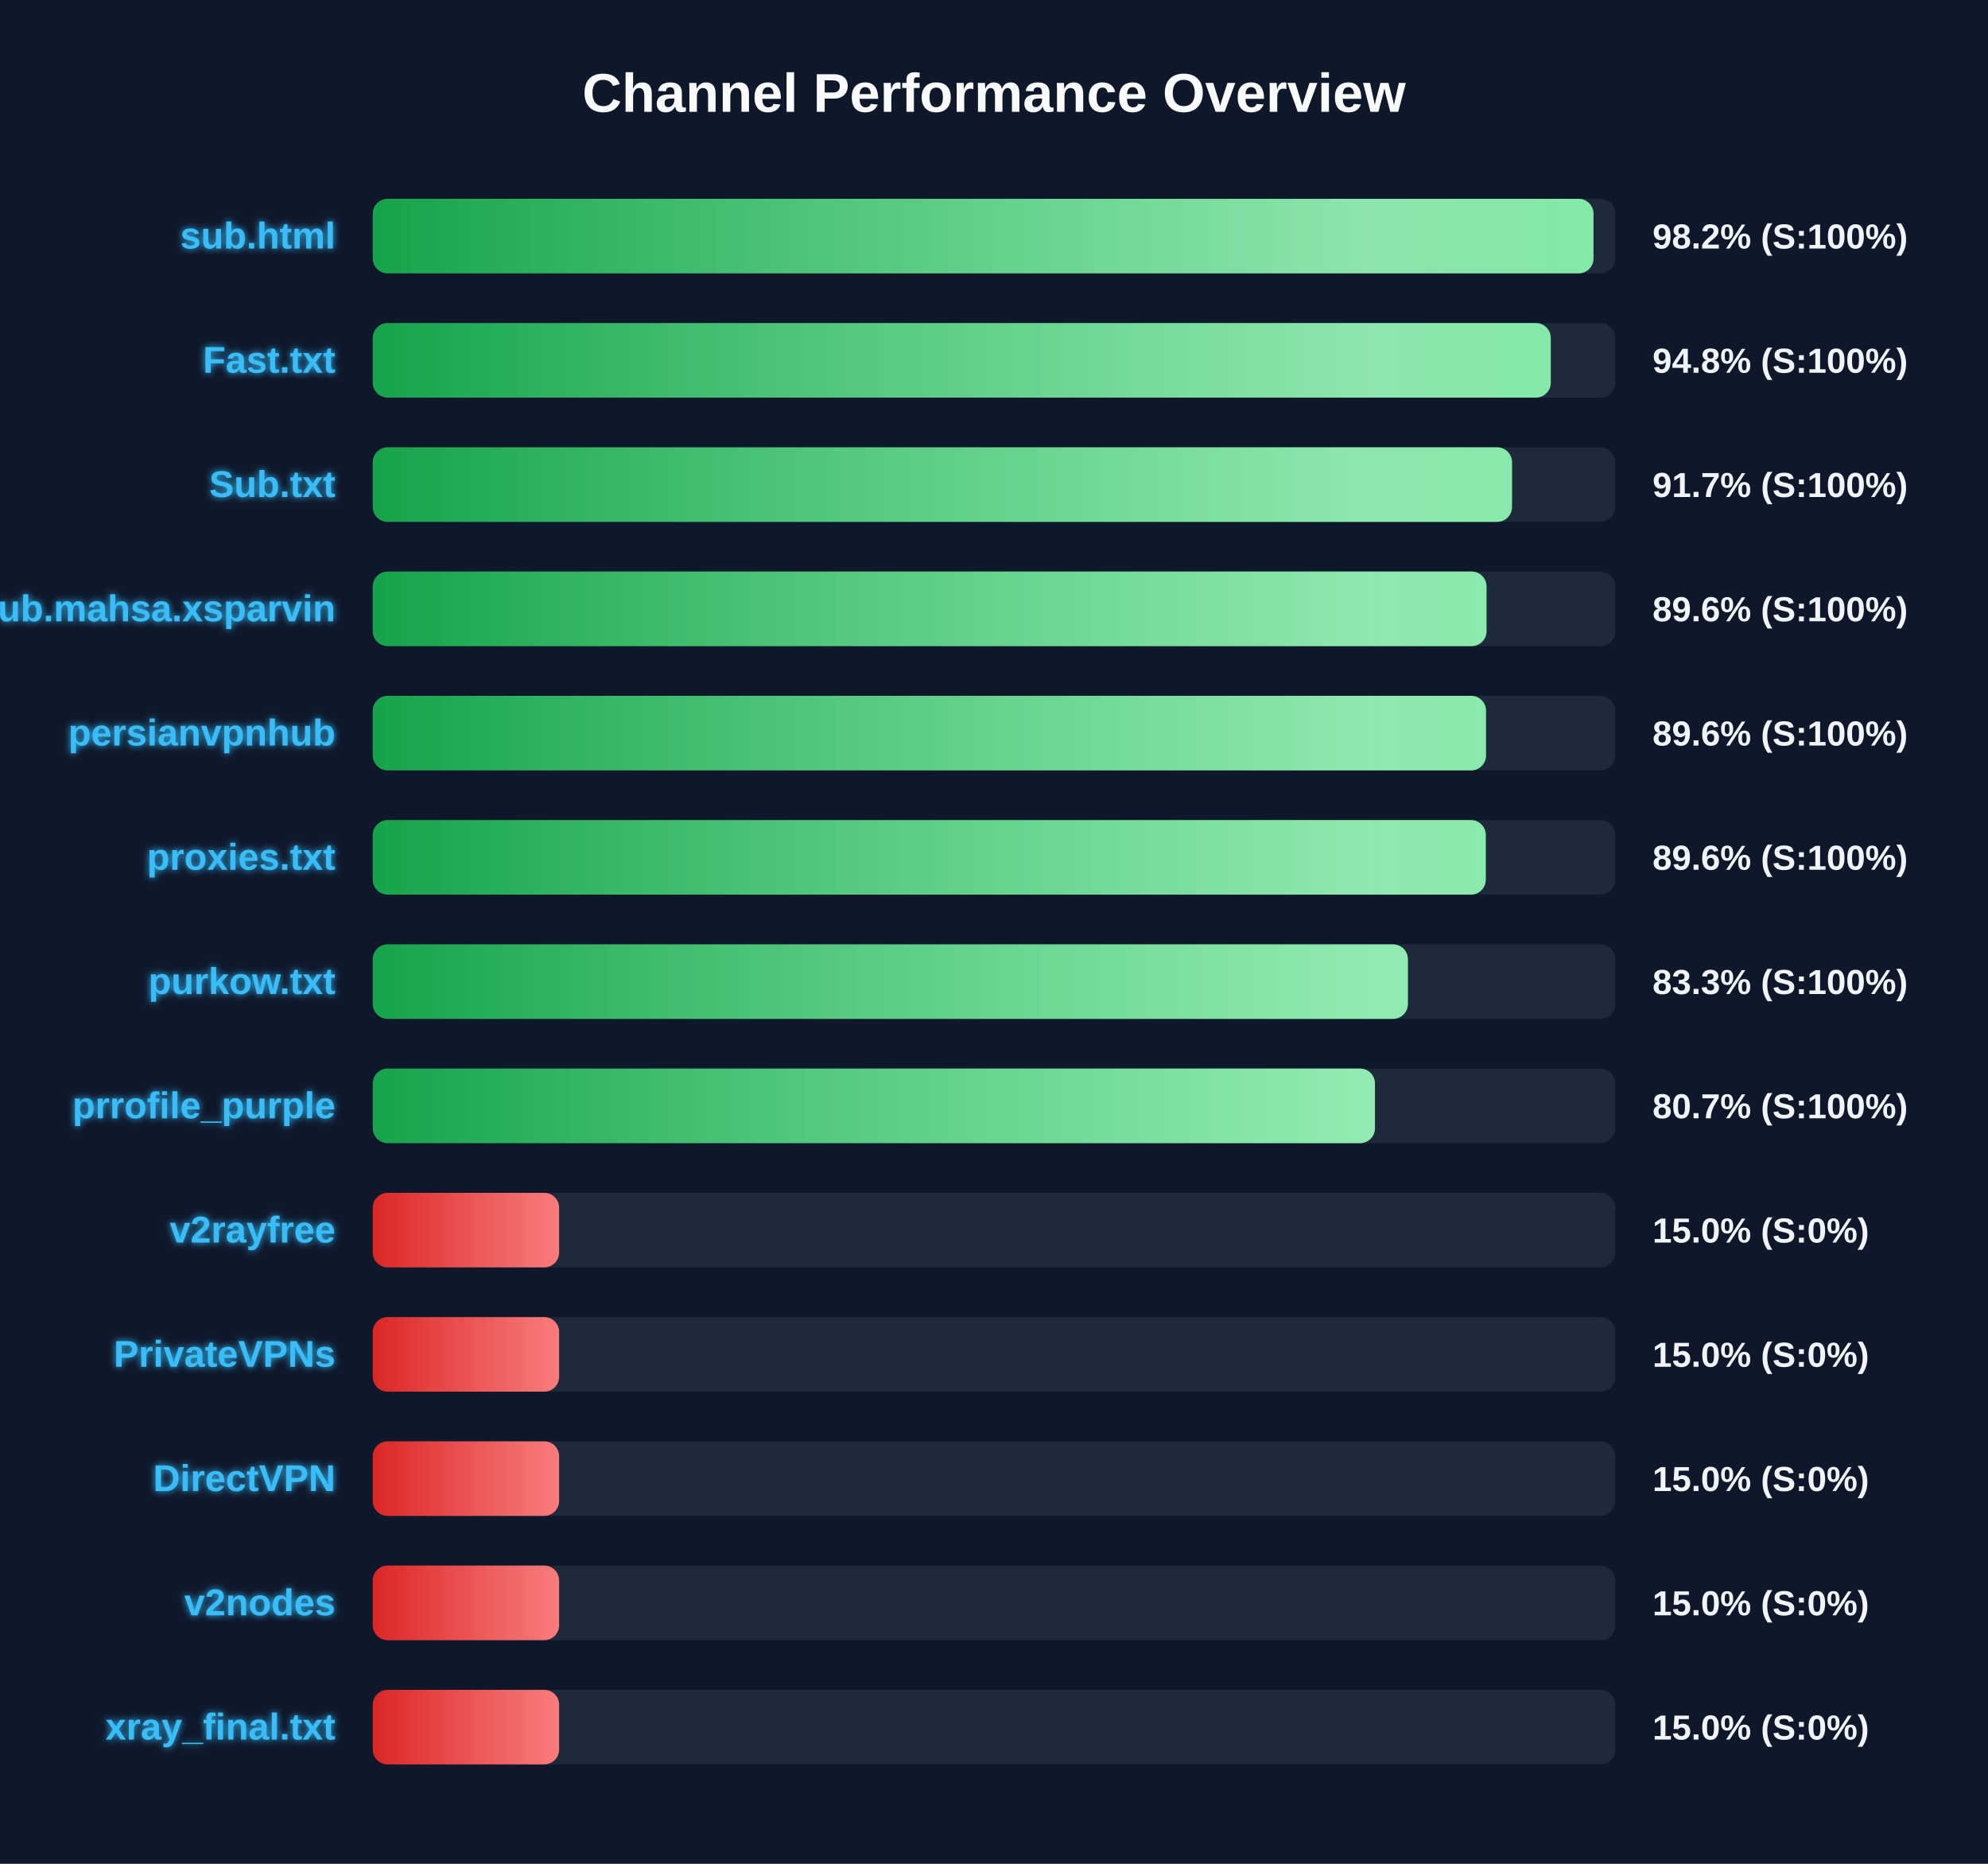
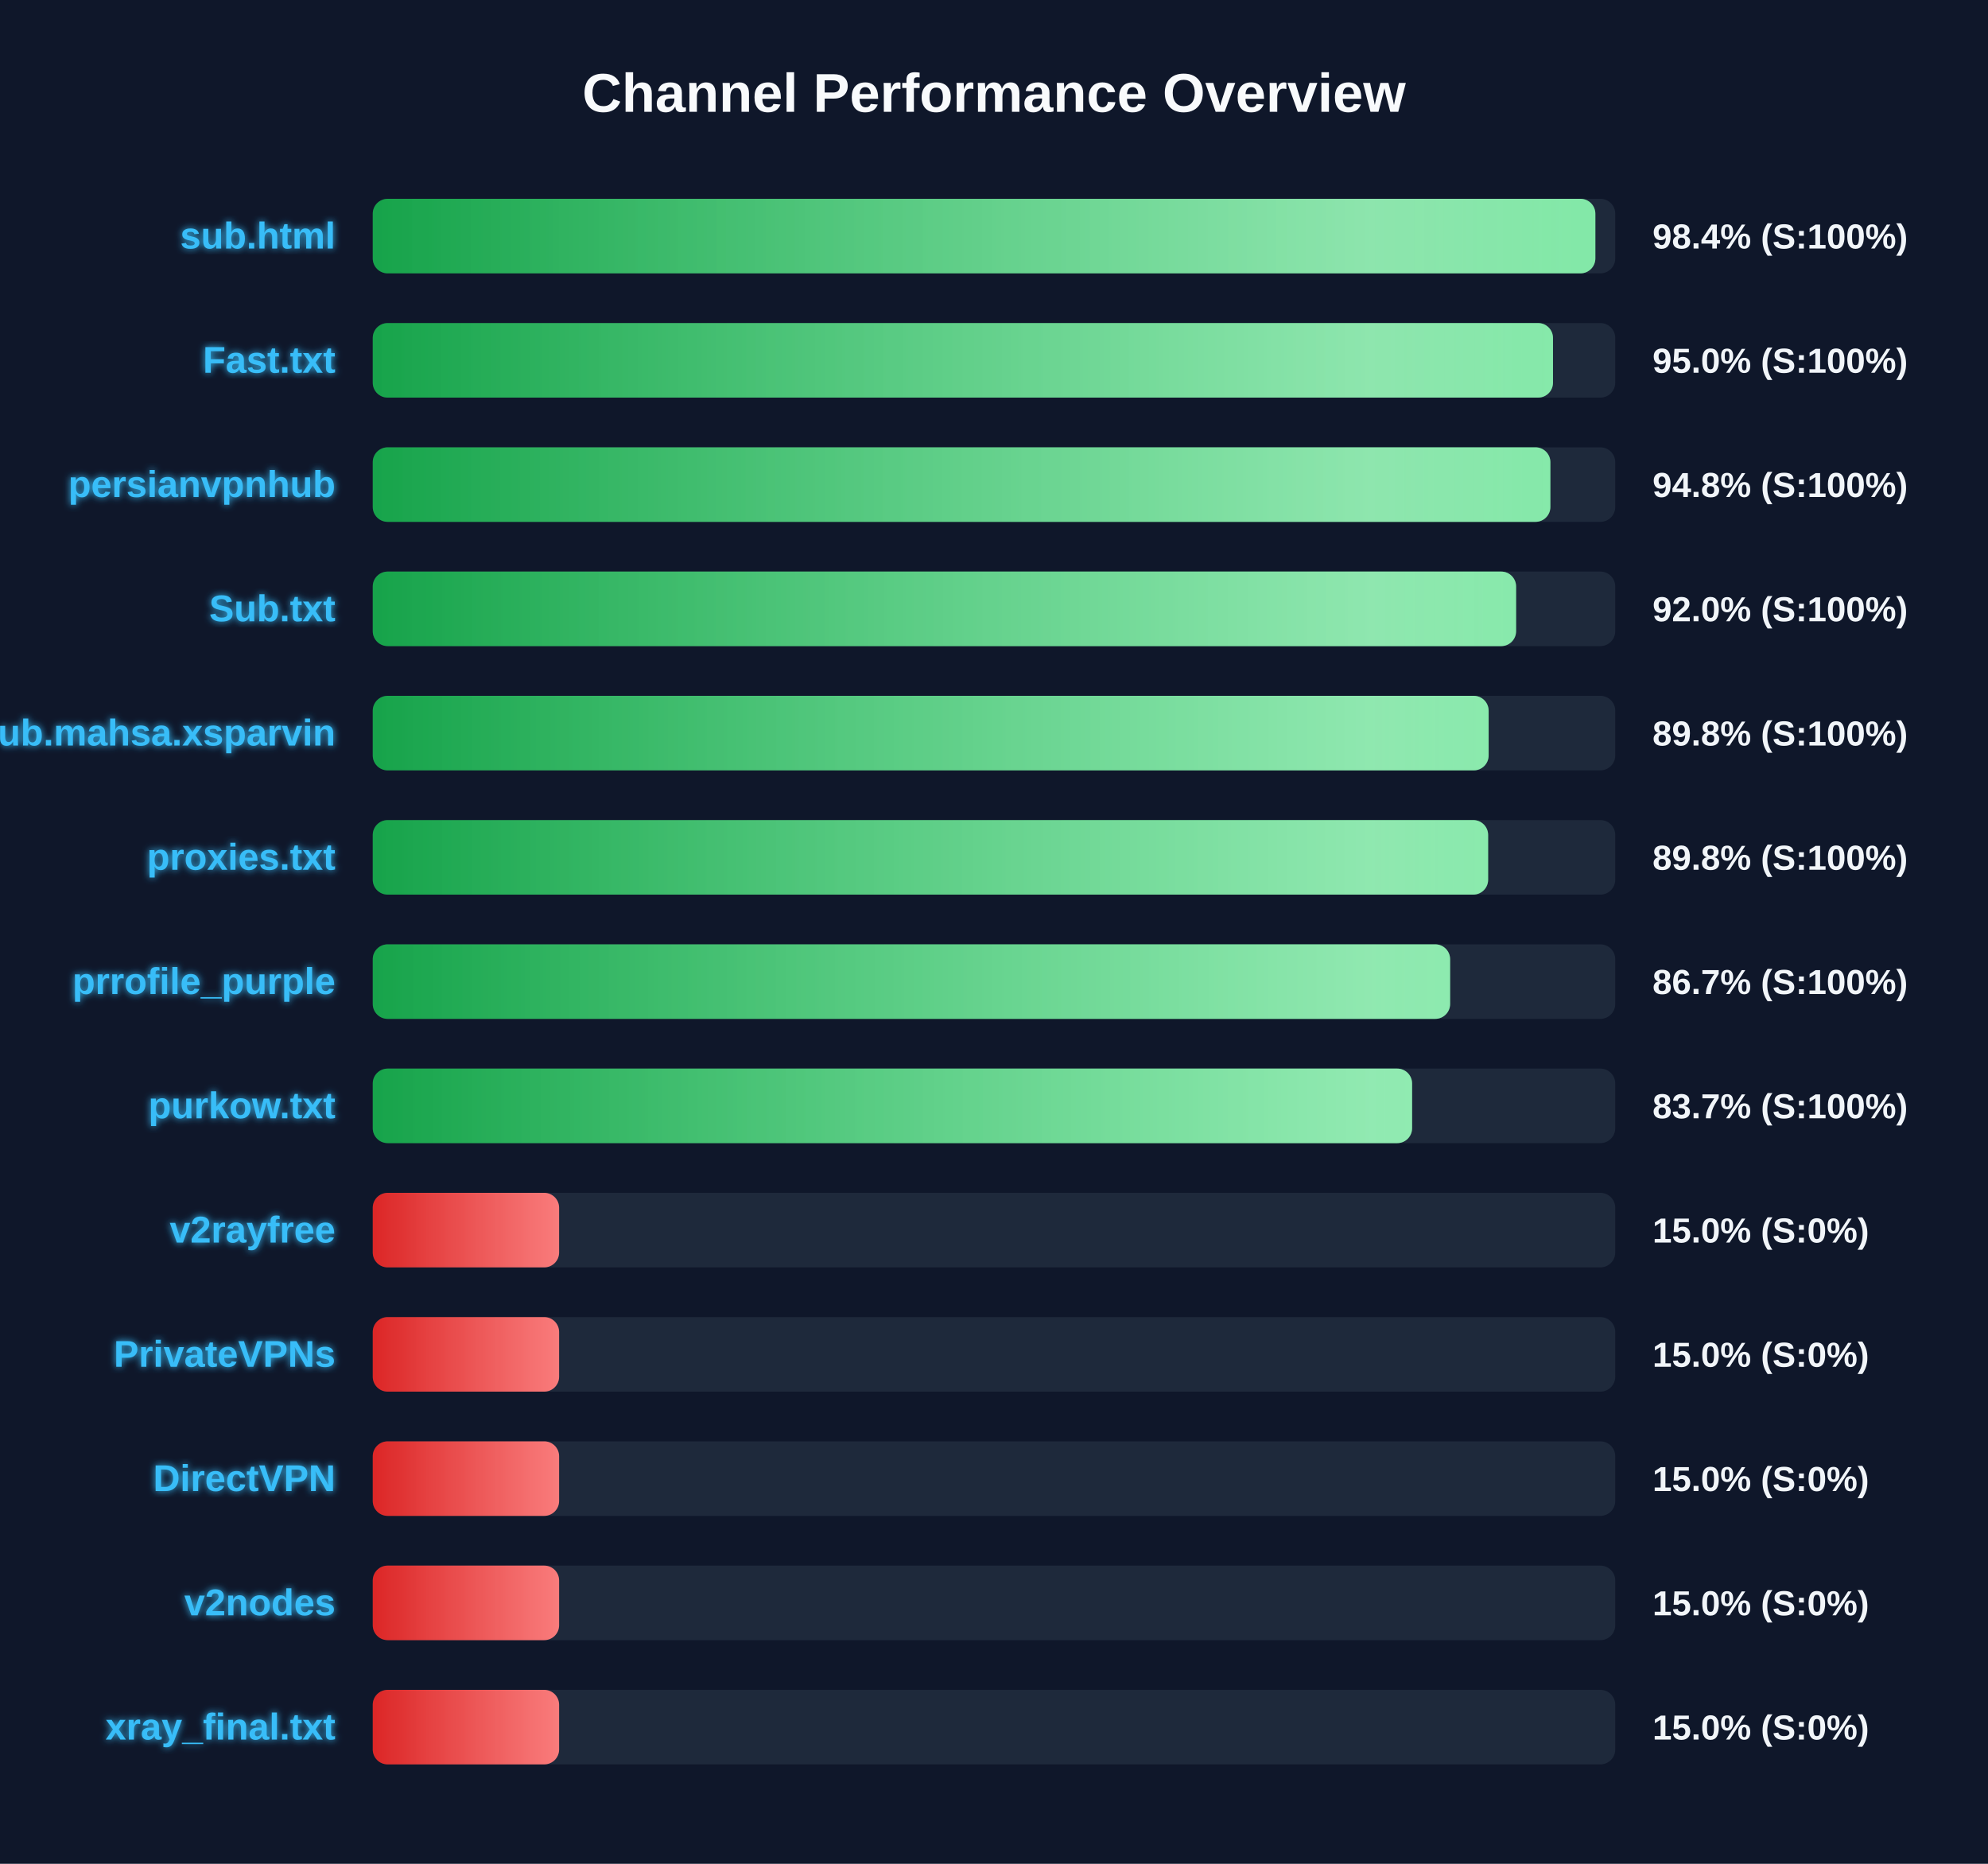
<svg xmlns="http://www.w3.org/2000/svg" width="800" height="750" version="1.1">
  <defs>
    <linearGradient id="grad-green" x1="0%" y1="0%" x2="100%" y2="0%">
      <stop offset="0%" stop-color="#16a34a" />
      <stop offset="100%" stop-color="#4ade80" />
    </linearGradient>
    <linearGradient id="grad-yellow" x1="0%" y1="0%" x2="100%" y2="0%">
      <stop offset="0%" stop-color="#ca8a04" />
      <stop offset="100%" stop-color="#fde047" />
    </linearGradient>
    <linearGradient id="grad-red" x1="0%" y1="0%" x2="100%" y2="0%">
      <stop offset="0%" stop-color="#dc2626" />
      <stop offset="100%" stop-color="#f87171" />
    </linearGradient>
    <linearGradient id="shimmer" x1="0%" y1="0%" x2="100%" y2="0%">
      <stop offset="0%" stop-color="rgba(255,255,255,0)" />
      <stop offset="50%" stop-color="rgba(255,255,255,0.4)" />
      <stop offset="100%" stop-color="rgba(255,255,255,0)" />
    </linearGradient>
    <filter id="glow" x="-20%" y="-20%" width="140%" height="140%">
      <feGaussianBlur stdDeviation="1.5" result="blur" />
      <feComposite in="SourceGraphic" in2="blur" operator="over" />
    </filter>
  </defs>
  <style>
        .bg-rect { fill: #0f172a; }
        .title { font: bold 22px 'Segoe UI', Arial, sans-serif; fill: #f8fafc; }
        .row { font: bold 15px 'Segoe UI', Arial, sans-serif; fill: #38bdf8; filter: url(#glow); }
        .score { font: bold 14px 'Segoe UI', Arial, sans-serif; fill: #f1f5f9; }
        @keyframes shimmer-anim {
            0% { transform: translateX(-100%); }
            100% { transform: translateX(200%); }
        }
        .shimmer-rect {
            animation: shimmer-anim 2.5s infinite linear;
        }
    </style>
  <rect width="100%" height="100%" class="bg-rect" />
  <text x="400" y="45" text-anchor="middle" class="title">Channel Performance Overview</text>
  <rect x="150" y="80" width="500" height="30" fill="#1e293b" rx="6" />
  <clipPath id="clip-0">
-     <rect x="150" y="80" width="491.25" height="30" rx="6" />
+     <rect x="150" y="80" width="492.0" height="30" rx="6" />
  </clipPath>
-   <rect x="150" y="80" width="491.25" height="30" fill="url(#grad-green)" rx="6" />
+   <rect x="150" y="80" width="492.0" height="30" fill="url(#grad-green)" rx="6" />
  <g clip-path="url(#clip-0)">
    <rect x="150" y="80" width="100%" height="30" fill="url(#shimmer)" class="shimmer-rect" />
  </g>
  <text x="135" y="100" text-anchor="end" class="row">sub.html</text>
-   <text x="665" y="100" text-anchor="start" class="score">98.2% (S:100%)</text>
+   <text x="665" y="100" text-anchor="start" class="score">98.4% (S:100%)</text>
  <rect x="150" y="130" width="500" height="30" fill="#1e293b" rx="6" />
  <clipPath id="clip-1">
-     <rect x="150" y="130" width="474.05" height="30" rx="6" />
+     <rect x="150" y="130" width="474.95" height="30" rx="6" />
  </clipPath>
-   <rect x="150" y="130" width="474.05" height="30" fill="url(#grad-green)" rx="6" />
+   <rect x="150" y="130" width="474.95" height="30" fill="url(#grad-green)" rx="6" />
  <g clip-path="url(#clip-1)">
    <rect x="150" y="130" width="100%" height="30" fill="url(#shimmer)" class="shimmer-rect" />
  </g>
  <text x="135" y="150" text-anchor="end" class="row">Fast.txt</text>
-   <text x="665" y="150" text-anchor="start" class="score">94.8% (S:100%)</text>
+   <text x="665" y="150" text-anchor="start" class="score">95.0% (S:100%)</text>
  <rect x="150" y="180" width="500" height="30" fill="#1e293b" rx="6" />
  <clipPath id="clip-2">
-     <rect x="150" y="180" width="458.45" height="30" rx="6" />
+     <rect x="150" y="180" width="473.9" height="30" rx="6" />
  </clipPath>
-   <rect x="150" y="180" width="458.45" height="30" fill="url(#grad-green)" rx="6" />
+   <rect x="150" y="180" width="473.9" height="30" fill="url(#grad-green)" rx="6" />
  <g clip-path="url(#clip-2)">
    <rect x="150" y="180" width="100%" height="30" fill="url(#shimmer)" class="shimmer-rect" />
  </g>
-   <text x="135" y="200" text-anchor="end" class="row">Sub.txt</text>
-   <text x="665" y="200" text-anchor="start" class="score">91.7% (S:100%)</text>
+   <text x="135" y="200" text-anchor="end" class="row">persianvpnhub</text>
+   <text x="665" y="200" text-anchor="start" class="score">94.8% (S:100%)</text>
  <rect x="150" y="230" width="500" height="30" fill="#1e293b" rx="6" />
  <clipPath id="clip-3">
-     <rect x="150" y="230" width="448.2" height="30" rx="6" />
+     <rect x="150" y="230" width="460.1" height="30" rx="6" />
  </clipPath>
-   <rect x="150" y="230" width="448.2" height="30" fill="url(#grad-green)" rx="6" />
+   <rect x="150" y="230" width="460.1" height="30" fill="url(#grad-green)" rx="6" />
  <g clip-path="url(#clip-3)">
    <rect x="150" y="230" width="100%" height="30" fill="url(#shimmer)" class="shimmer-rect" />
  </g>
-   <text x="135" y="250" text-anchor="end" class="row">Sub.mahsa.xsparvin</text>
-   <text x="665" y="250" text-anchor="start" class="score">89.6% (S:100%)</text>
+   <text x="135" y="250" text-anchor="end" class="row">Sub.txt</text>
+   <text x="665" y="250" text-anchor="start" class="score">92.0% (S:100%)</text>
  <rect x="150" y="280" width="500" height="30" fill="#1e293b" rx="6" />
  <clipPath id="clip-4">
-     <rect x="150" y="280" width="448.0" height="30" rx="6" />
+     <rect x="150" y="280" width="449.05" height="30" rx="6" />
  </clipPath>
-   <rect x="150" y="280" width="448.0" height="30" fill="url(#grad-green)" rx="6" />
+   <rect x="150" y="280" width="449.05" height="30" fill="url(#grad-green)" rx="6" />
  <g clip-path="url(#clip-4)">
    <rect x="150" y="280" width="100%" height="30" fill="url(#shimmer)" class="shimmer-rect" />
  </g>
-   <text x="135" y="300" text-anchor="end" class="row">persianvpnhub</text>
-   <text x="665" y="300" text-anchor="start" class="score">89.6% (S:100%)</text>
+   <text x="135" y="300" text-anchor="end" class="row">Sub.mahsa.xsparvin</text>
+   <text x="665" y="300" text-anchor="start" class="score">89.8% (S:100%)</text>
  <rect x="150" y="330" width="500" height="30" fill="#1e293b" rx="6" />
  <clipPath id="clip-5">
-     <rect x="150" y="330" width="447.9" height="30" rx="6" />
+     <rect x="150" y="330" width="448.85" height="30" rx="6" />
  </clipPath>
-   <rect x="150" y="330" width="447.9" height="30" fill="url(#grad-green)" rx="6" />
+   <rect x="150" y="330" width="448.85" height="30" fill="url(#grad-green)" rx="6" />
  <g clip-path="url(#clip-5)">
    <rect x="150" y="330" width="100%" height="30" fill="url(#shimmer)" class="shimmer-rect" />
  </g>
  <text x="135" y="350" text-anchor="end" class="row">proxies.txt</text>
-   <text x="665" y="350" text-anchor="start" class="score">89.6% (S:100%)</text>
+   <text x="665" y="350" text-anchor="start" class="score">89.8% (S:100%)</text>
  <rect x="150" y="380" width="500" height="30" fill="#1e293b" rx="6" />
  <clipPath id="clip-6">
-     <rect x="150" y="380" width="416.55" height="30" rx="6" />
+     <rect x="150" y="380" width="433.55" height="30" rx="6" />
  </clipPath>
-   <rect x="150" y="380" width="416.55" height="30" fill="url(#grad-green)" rx="6" />
+   <rect x="150" y="380" width="433.55" height="30" fill="url(#grad-green)" rx="6" />
  <g clip-path="url(#clip-6)">
    <rect x="150" y="380" width="100%" height="30" fill="url(#shimmer)" class="shimmer-rect" />
  </g>
-   <text x="135" y="400" text-anchor="end" class="row">purkow.txt</text>
-   <text x="665" y="400" text-anchor="start" class="score">83.3% (S:100%)</text>
+   <text x="135" y="400" text-anchor="end" class="row">prrofile_purple</text>
+   <text x="665" y="400" text-anchor="start" class="score">86.7% (S:100%)</text>
  <rect x="150" y="430" width="500" height="30" fill="#1e293b" rx="6" />
  <clipPath id="clip-7">
-     <rect x="150" y="430" width="403.3" height="30" rx="6" />
+     <rect x="150" y="430" width="418.25" height="30" rx="6" />
  </clipPath>
-   <rect x="150" y="430" width="403.3" height="30" fill="url(#grad-green)" rx="6" />
+   <rect x="150" y="430" width="418.25" height="30" fill="url(#grad-green)" rx="6" />
  <g clip-path="url(#clip-7)">
    <rect x="150" y="430" width="100%" height="30" fill="url(#shimmer)" class="shimmer-rect" />
  </g>
-   <text x="135" y="450" text-anchor="end" class="row">prrofile_purple</text>
-   <text x="665" y="450" text-anchor="start" class="score">80.7% (S:100%)</text>
+   <text x="135" y="450" text-anchor="end" class="row">purkow.txt</text>
+   <text x="665" y="450" text-anchor="start" class="score">83.7% (S:100%)</text>
  <rect x="150" y="480" width="500" height="30" fill="#1e293b" rx="6" />
  <clipPath id="clip-8">
    <rect x="150" y="480" width="75.0" height="30" rx="6" />
  </clipPath>
  <rect x="150" y="480" width="75.0" height="30" fill="url(#grad-red)" rx="6" />
  <g clip-path="url(#clip-8)">
    <rect x="150" y="480" width="100%" height="30" fill="url(#shimmer)" class="shimmer-rect" />
  </g>
  <text x="135" y="500" text-anchor="end" class="row">v2rayfree</text>
  <text x="665" y="500" text-anchor="start" class="score">15.0% (S:0%)</text>
  <rect x="150" y="530" width="500" height="30" fill="#1e293b" rx="6" />
  <clipPath id="clip-9">
    <rect x="150" y="530" width="75.0" height="30" rx="6" />
  </clipPath>
  <rect x="150" y="530" width="75.0" height="30" fill="url(#grad-red)" rx="6" />
  <g clip-path="url(#clip-9)">
    <rect x="150" y="530" width="100%" height="30" fill="url(#shimmer)" class="shimmer-rect" />
  </g>
  <text x="135" y="550" text-anchor="end" class="row">PrivateVPNs</text>
  <text x="665" y="550" text-anchor="start" class="score">15.0% (S:0%)</text>
  <rect x="150" y="580" width="500" height="30" fill="#1e293b" rx="6" />
  <clipPath id="clip-10">
    <rect x="150" y="580" width="75.0" height="30" rx="6" />
  </clipPath>
  <rect x="150" y="580" width="75.0" height="30" fill="url(#grad-red)" rx="6" />
  <g clip-path="url(#clip-10)">
    <rect x="150" y="580" width="100%" height="30" fill="url(#shimmer)" class="shimmer-rect" />
  </g>
  <text x="135" y="600" text-anchor="end" class="row">DirectVPN</text>
  <text x="665" y="600" text-anchor="start" class="score">15.0% (S:0%)</text>
  <rect x="150" y="630" width="500" height="30" fill="#1e293b" rx="6" />
  <clipPath id="clip-11">
    <rect x="150" y="630" width="75.0" height="30" rx="6" />
  </clipPath>
  <rect x="150" y="630" width="75.0" height="30" fill="url(#grad-red)" rx="6" />
  <g clip-path="url(#clip-11)">
    <rect x="150" y="630" width="100%" height="30" fill="url(#shimmer)" class="shimmer-rect" />
  </g>
  <text x="135" y="650" text-anchor="end" class="row">v2nodes</text>
  <text x="665" y="650" text-anchor="start" class="score">15.0% (S:0%)</text>
  <rect x="150" y="680" width="500" height="30" fill="#1e293b" rx="6" />
  <clipPath id="clip-12">
    <rect x="150" y="680" width="75.0" height="30" rx="6" />
  </clipPath>
  <rect x="150" y="680" width="75.0" height="30" fill="url(#grad-red)" rx="6" />
  <g clip-path="url(#clip-12)">
    <rect x="150" y="680" width="100%" height="30" fill="url(#shimmer)" class="shimmer-rect" />
  </g>
  <text x="135" y="700" text-anchor="end" class="row">xray_final.txt</text>
  <text x="665" y="700" text-anchor="start" class="score">15.0% (S:0%)</text>
</svg>
